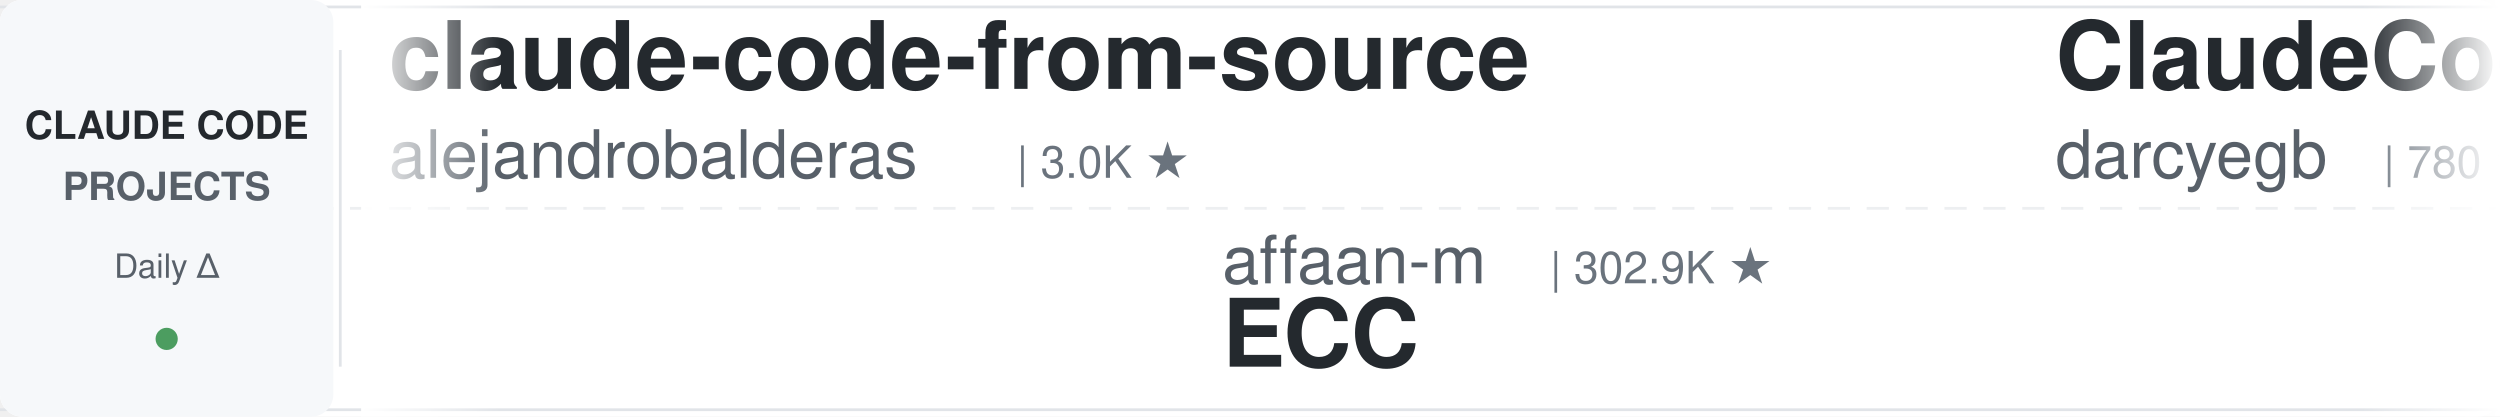
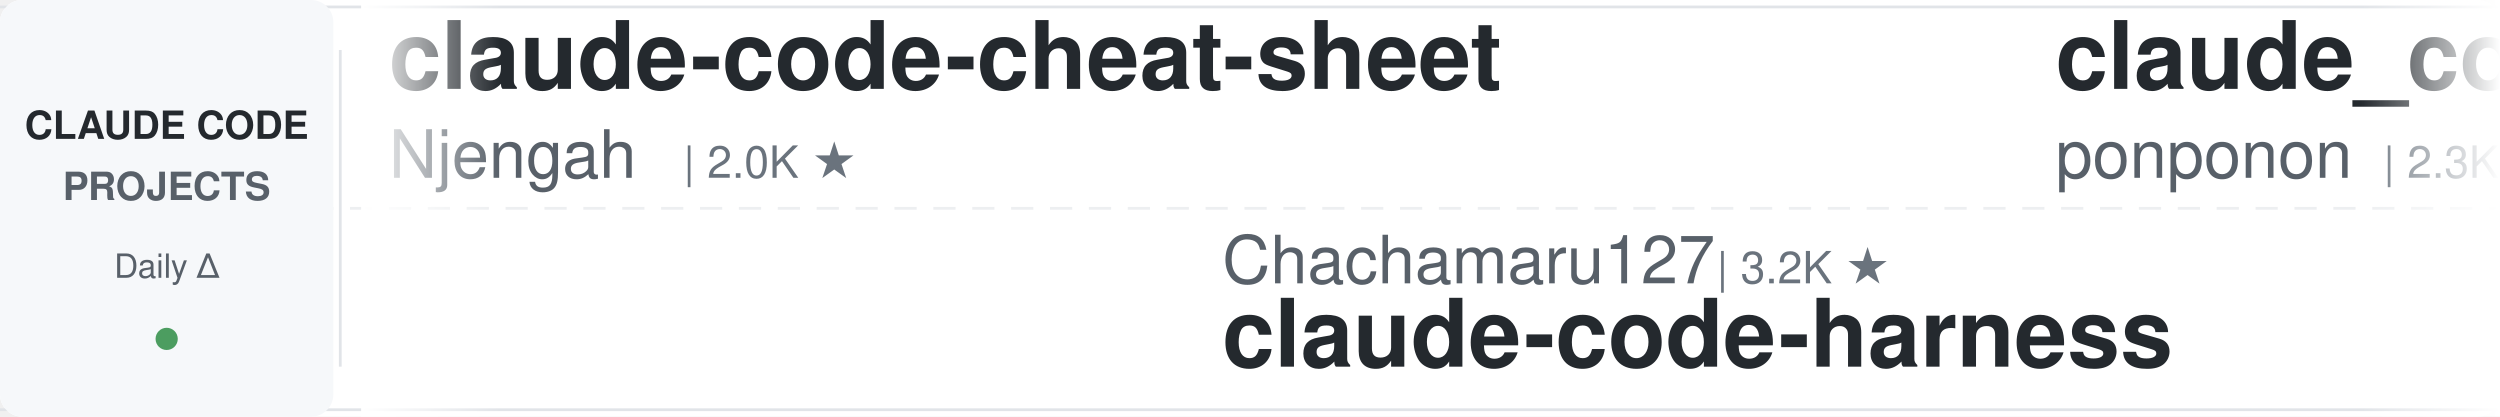
<svg xmlns="http://www.w3.org/2000/svg" width="900" height="150">
  <defs>
    <linearGradient id="leftFade" x1="0%" y1="0%" x2="100%" y2="0%">
      <stop offset="0%" style="stop-color:#ffffff;stop-opacity:1" />
      <stop offset="100%" style="stop-color:#ffffff;stop-opacity:0" />
    </linearGradient>
    <linearGradient id="rightFade" x1="0%" y1="0%" x2="100%" y2="0%">
      <stop offset="0%" style="stop-color:#ffffff;stop-opacity:0" />
      <stop offset="100%" style="stop-color:#ffffff;stop-opacity:1" />
    </linearGradient>
  </defs>
  <rect width="900" height="150" fill="#ffffff" rx="8" />
  <rect x="0" y="2" width="900" height="1" fill="#e1e4e8" />
  <rect x="0" y="147" width="900" height="1" fill="#e1e4e8" />
  <line x1="0" y1="75" x2="900" y2="75" stroke="#e1e4e8" stroke-width="1" stroke-dasharray="8 6" opacity="0.6" />
  <rect x="0" y="0" width="120" height="150" fill="#f6f8fa" rx="8" />
  <text x="60" y="50" font-family="-apple-system, BlinkMacSystemFont, 'Segoe UI', Helvetica, Arial, sans-serif" font-size="14" font-weight="600" fill="#24292e" text-anchor="middle">CLAUDE CODE</text>
  <text x="60" y="72" font-family="-apple-system, BlinkMacSystemFont, 'Segoe UI', Helvetica, Arial, sans-serif" font-size="14" font-weight="600" fill="#586069" text-anchor="middle">PROJECTS</text>
  <text x="60" y="100" font-family="-apple-system, BlinkMacSystemFont, 'Segoe UI', Helvetica, Arial, sans-serif" font-size="12" font-weight="500" fill="#586069" text-anchor="middle">Daily Δ</text>
  <circle cx="60" cy="122" r="4" fill="#22863a" opacity="0.8" />
  <rect x="122" y="18" width="1" height="114" fill="#e1e4e8" />
  <clipPath id="tickerClip">
    <rect x="130" y="0" width="770" height="150" />
  </clipPath>
  <g clip-path="url(#tickerClip)">
    <g id="tickerItems">
      <animateTransform attributeName="transform" attributeType="XML" type="translate" from="0 0" to="-3000 0" dur="54s" repeatCount="indefinite" />
      <g transform="translate(0, 0)">
-         <text x="140" y="32" font-family="-apple-system, BlinkMacSystemFont, 'Segoe UI', Helvetica, Arial, sans-serif" font-size="34" font-weight="600" fill="#24292e">claude-code-from-source</text>
-         <text x="140" y="64" font-family="-apple-system, BlinkMacSystemFont, 'Segoe UI', Helvetica, Arial, sans-serif" font-size="24" font-weight="400" fill="#586069">alejandrobalderas</text>
-         <text x="366" y="64" font-family="-apple-system, BlinkMacSystemFont, 'Segoe UI', Helvetica, Arial, sans-serif" font-size="16" font-weight="500" fill="#6a737d">| 3.0K ★</text>
+         <text x="140" y="32" font-family="-apple-system, BlinkMacSystemFont, 'Segoe UI', Helvetica, Arial, sans-serif" font-size="34" font-weight="600" fill="#24292e">claude-code-cheat-sheet</text>
+         <text x="140" y="64" font-family="-apple-system, BlinkMacSystemFont, 'Segoe UI', Helvetica, Arial, sans-serif" font-size="24" font-weight="400" fill="#586069">Njengah</text>
+         <text x="246" y="64" font-family="-apple-system, BlinkMacSystemFont, 'Segoe UI', Helvetica, Arial, sans-serif" font-size="16" font-weight="500" fill="#6a737d">| 2.0K ★</text>
      </g>
      <g transform="translate(300, 0)">
-         <text x="140" y="102" font-family="-apple-system, BlinkMacSystemFont, 'Segoe UI', Helvetica, Arial, sans-serif" font-size="24" font-weight="400" fill="#586069">affaan-m</text>
-         <text x="258" y="102" font-family="-apple-system, BlinkMacSystemFont, 'Segoe UI', Helvetica, Arial, sans-serif" font-size="16" font-weight="500" fill="#6a737d">| 302.9K ★</text>
-         <text x="140" y="132" font-family="-apple-system, BlinkMacSystemFont, 'Segoe UI', Helvetica, Arial, sans-serif" font-size="34" font-weight="600" fill="#24292e">ECC</text>
+         <text x="140" y="102" font-family="-apple-system, BlinkMacSystemFont, 'Segoe UI', Helvetica, Arial, sans-serif" font-size="24" font-weight="400" fill="#586069">Chachamaru127</text>
+         <text x="318" y="102" font-family="-apple-system, BlinkMacSystemFont, 'Segoe UI', Helvetica, Arial, sans-serif" font-size="16" font-weight="500" fill="#6a737d">| 3.2K ★</text>
+         <text x="140" y="132" font-family="-apple-system, BlinkMacSystemFont, 'Segoe UI', Helvetica, Arial, sans-serif" font-size="34" font-weight="600" fill="#24292e">claude-code-harness</text>
      </g>
      <g transform="translate(600, 0)">
+         <text x="140" y="32" font-family="-apple-system, BlinkMacSystemFont, 'Segoe UI', Helvetica, Arial, sans-serif" font-size="34" font-weight="600" fill="#24292e">claude_code_src</text>
+         <text x="140" y="64" font-family="-apple-system, BlinkMacSystemFont, 'Segoe UI', Helvetica, Arial, sans-serif" font-size="24" font-weight="400" fill="#586069">ponponon</text>
+         <text x="258" y="64" font-family="-apple-system, BlinkMacSystemFont, 'Segoe UI', Helvetica, Arial, sans-serif" font-size="16" font-weight="500" fill="#6a737d">| 2.3K ★</text>
+       </g>
+       <g transform="translate(900, 0)">
+         <text x="140" y="102" font-family="-apple-system, BlinkMacSystemFont, 'Segoe UI', Helvetica, Arial, sans-serif" font-size="24" font-weight="400" fill="#586069">ccplugins</text>
+         <text x="270" y="102" font-family="-apple-system, BlinkMacSystemFont, 'Segoe UI', Helvetica, Arial, sans-serif" font-size="16" font-weight="500" fill="#6a737d">| 1.0K ★</text>
+         <text x="140" y="132" font-family="-apple-system, BlinkMacSystemFont, 'Segoe UI', Helvetica, Arial, sans-serif" font-size="34" font-weight="600" fill="#24292e">awesome-claude-code-plug...</text>
+       </g>
+       <g transform="translate(1200, 0)">
        <text x="140" y="32" font-family="-apple-system, BlinkMacSystemFont, 'Segoe UI', Helvetica, Arial, sans-serif" font-size="34" font-weight="600" fill="#24292e">ClaudeCodeAgents</text>
        <text x="140" y="64" font-family="-apple-system, BlinkMacSystemFont, 'Segoe UI', Helvetica, Arial, sans-serif" font-size="24" font-weight="400" fill="#586069">darcyegb</text>
        <text x="258" y="64" font-family="-apple-system, BlinkMacSystemFont, 'Segoe UI', Helvetica, Arial, sans-serif" font-size="16" font-weight="500" fill="#6a737d">| 780 ★</text>
      </g>
-       <g transform="translate(900, 0)">
-         <text x="140" y="102" font-family="-apple-system, BlinkMacSystemFont, 'Segoe UI', Helvetica, Arial, sans-serif" font-size="24" font-weight="400" fill="#586069">fuergaosi233</text>
-         <text x="306" y="102" font-family="-apple-system, BlinkMacSystemFont, 'Segoe UI', Helvetica, Arial, sans-serif" font-size="16" font-weight="500" fill="#6a737d">| 2.8K ★</text>
-         <text x="140" y="132" font-family="-apple-system, BlinkMacSystemFont, 'Segoe UI', Helvetica, Arial, sans-serif" font-size="34" font-weight="600" fill="#24292e">claude-code-proxy</text>
-       </g>
-       <g transform="translate(1200, 0)">
-         <text x="140" y="32" font-family="-apple-system, BlinkMacSystemFont, 'Segoe UI', Helvetica, Arial, sans-serif" font-size="34" font-weight="600" fill="#24292e">claude-code-security-rev...</text>
-         <text x="140" y="64" font-family="-apple-system, BlinkMacSystemFont, 'Segoe UI', Helvetica, Arial, sans-serif" font-size="24" font-weight="400" fill="#586069">anthropics</text>
-         <text x="282" y="64" font-family="-apple-system, BlinkMacSystemFont, 'Segoe UI', Helvetica, Arial, sans-serif" font-size="16" font-weight="500" fill="#6a737d">| 6.9K ★</text>
-       </g>
      <g transform="translate(1500, 0)">
-         <text x="140" y="102" font-family="-apple-system, BlinkMacSystemFont, 'Segoe UI', Helvetica, Arial, sans-serif" font-size="24" font-weight="400" fill="#586069">lintsinghua</text>
-         <text x="294" y="102" font-family="-apple-system, BlinkMacSystemFont, 'Segoe UI', Helvetica, Arial, sans-serif" font-size="16" font-weight="500" fill="#6a737d">| 4.4K ★</text>
-         <text x="140" y="132" font-family="-apple-system, BlinkMacSystemFont, 'Segoe UI', Helvetica, Arial, sans-serif" font-size="34" font-weight="600" fill="#24292e">claude-code-book</text>
+         <text x="140" y="102" font-family="-apple-system, BlinkMacSystemFont, 'Segoe UI', Helvetica, Arial, sans-serif" font-size="24" font-weight="400" fill="#586069">oboard</text>
+         <text x="234" y="102" font-family="-apple-system, BlinkMacSystemFont, 'Segoe UI', Helvetica, Arial, sans-serif" font-size="16" font-weight="500" fill="#6a737d">| 3.3K ★</text>
+         <text x="140" y="132" font-family="-apple-system, BlinkMacSystemFont, 'Segoe UI', Helvetica, Arial, sans-serif" font-size="34" font-weight="600" fill="#24292e">claude-code-rev</text>
      </g>
      <g transform="translate(1800, 0)">
-         <text x="140" y="32" font-family="-apple-system, BlinkMacSystemFont, 'Segoe UI', Helvetica, Arial, sans-serif" font-size="34" font-weight="600" fill="#24292e">claude-code-telegram</text>
-         <text x="140" y="64" font-family="-apple-system, BlinkMacSystemFont, 'Segoe UI', Helvetica, Arial, sans-serif" font-size="24" font-weight="400" fill="#586069">overwirehq</text>
-         <text x="282" y="64" font-family="-apple-system, BlinkMacSystemFont, 'Segoe UI', Helvetica, Arial, sans-serif" font-size="16" font-weight="500" fill="#6a737d">| 2.8K ★</text>
+         <text x="140" y="32" font-family="-apple-system, BlinkMacSystemFont, 'Segoe UI', Helvetica, Arial, sans-serif" font-size="34" font-weight="600" fill="#24292e">claude-code-templates</text>
+         <text x="140" y="64" font-family="-apple-system, BlinkMacSystemFont, 'Segoe UI', Helvetica, Arial, sans-serif" font-size="24" font-weight="400" fill="#586069">davila7</text>
+         <text x="246" y="64" font-family="-apple-system, BlinkMacSystemFont, 'Segoe UI', Helvetica, Arial, sans-serif" font-size="16" font-weight="500" fill="#6a737d">| 33.6K ★</text>
      </g>
      <g transform="translate(2100, 0)">
-         <text x="140" y="102" font-family="-apple-system, BlinkMacSystemFont, 'Segoe UI', Helvetica, Arial, sans-serif" font-size="24" font-weight="400" fill="#586069">anthropics</text>
-         <text x="282" y="102" font-family="-apple-system, BlinkMacSystemFont, 'Segoe UI', Helvetica, Arial, sans-serif" font-size="16" font-weight="500" fill="#6a737d">| 1.1K ★</text>
-         <text x="140" y="132" font-family="-apple-system, BlinkMacSystemFont, 'Segoe UI', Helvetica, Arial, sans-serif" font-size="34" font-weight="600" fill="#24292e">claude-code-base-action</text>
+         <text x="140" y="102" font-family="-apple-system, BlinkMacSystemFont, 'Segoe UI', Helvetica, Arial, sans-serif" font-size="24" font-weight="400" fill="#586069">xu-xiang</text>
+         <text x="258" y="102" font-family="-apple-system, BlinkMacSystemFont, 'Segoe UI', Helvetica, Arial, sans-serif" font-size="16" font-weight="500" fill="#6a737d">| 2.0K ★</text>
+         <text x="140" y="132" font-family="-apple-system, BlinkMacSystemFont, 'Segoe UI', Helvetica, Arial, sans-serif" font-size="34" font-weight="600" fill="#24292e">everything-claude-code-z...</text>
      </g>
      <g transform="translate(2400, 0)">
-         <text x="140" y="32" font-family="-apple-system, BlinkMacSystemFont, 'Segoe UI', Helvetica, Arial, sans-serif" font-size="34" font-weight="600" fill="#24292e">how-claude-code-works</text>
-         <text x="140" y="64" font-family="-apple-system, BlinkMacSystemFont, 'Segoe UI', Helvetica, Arial, sans-serif" font-size="24" font-weight="400" fill="#586069">Windy3f3f3f3f</text>
-         <text x="318" y="64" font-family="-apple-system, BlinkMacSystemFont, 'Segoe UI', Helvetica, Arial, sans-serif" font-size="16" font-weight="500" fill="#6a737d">| 3.8K ★</text>
+         <text x="140" y="32" font-family="-apple-system, BlinkMacSystemFont, 'Segoe UI', Helvetica, Arial, sans-serif" font-size="34" font-weight="600" fill="#24292e">claude-code-engineering</text>
+         <text x="140" y="64" font-family="-apple-system, BlinkMacSystemFont, 'Segoe UI', Helvetica, Arial, sans-serif" font-size="24" font-weight="400" fill="#586069">huangjia2019</text>
+         <text x="306" y="64" font-family="-apple-system, BlinkMacSystemFont, 'Segoe UI', Helvetica, Arial, sans-serif" font-size="16" font-weight="500" fill="#6a737d">| 1.2K ★</text>
      </g>
      <g transform="translate(2700, 0)">
-         <text x="140" y="102" font-family="-apple-system, BlinkMacSystemFont, 'Segoe UI', Helvetica, Arial, sans-serif" font-size="24" font-weight="400" fill="#586069">Yuyz0112</text>
-         <text x="258" y="102" font-family="-apple-system, BlinkMacSystemFont, 'Segoe UI', Helvetica, Arial, sans-serif" font-size="16" font-weight="500" fill="#6a737d">| 2.4K ★</text>
-         <text x="140" y="132" font-family="-apple-system, BlinkMacSystemFont, 'Segoe UI', Helvetica, Arial, sans-serif" font-size="34" font-weight="600" fill="#24292e">claude-code-reverse</text>
+         <text x="140" y="102" font-family="-apple-system, BlinkMacSystemFont, 'Segoe UI', Helvetica, Arial, sans-serif" font-size="24" font-weight="400" fill="#586069">AprilNEA</text>
+         <text x="258" y="102" font-family="-apple-system, BlinkMacSystemFont, 'Segoe UI', Helvetica, Arial, sans-serif" font-size="16" font-weight="500" fill="#6a737d">| 393 ★</text>
+         <text x="140" y="132" font-family="-apple-system, BlinkMacSystemFont, 'Segoe UI', Helvetica, Arial, sans-serif" font-size="34" font-weight="600" fill="#24292e">claude-code-source</text>
      </g>
      <g transform="translate(3000, 0)">
-         <text x="140" y="32" font-family="-apple-system, BlinkMacSystemFont, 'Segoe UI', Helvetica, Arial, sans-serif" font-size="34" font-weight="600" fill="#24292e">claude-code-from-source</text>
-         <text x="140" y="64" font-family="-apple-system, BlinkMacSystemFont, 'Segoe UI', Helvetica, Arial, sans-serif" font-size="24" font-weight="400" fill="#586069">alejandrobalderas</text>
-         <text x="366" y="64" font-family="-apple-system, BlinkMacSystemFont, 'Segoe UI', Helvetica, Arial, sans-serif" font-size="16" font-weight="500" fill="#6a737d">| 3.0K ★</text>
+         <text x="140" y="32" font-family="-apple-system, BlinkMacSystemFont, 'Segoe UI', Helvetica, Arial, sans-serif" font-size="34" font-weight="600" fill="#24292e">claude-code-cheat-sheet</text>
+         <text x="140" y="64" font-family="-apple-system, BlinkMacSystemFont, 'Segoe UI', Helvetica, Arial, sans-serif" font-size="24" font-weight="400" fill="#586069">Njengah</text>
+         <text x="246" y="64" font-family="-apple-system, BlinkMacSystemFont, 'Segoe UI', Helvetica, Arial, sans-serif" font-size="16" font-weight="500" fill="#6a737d">| 2.0K ★</text>
      </g>
      <g transform="translate(3300, 0)">
-         <text x="140" y="102" font-family="-apple-system, BlinkMacSystemFont, 'Segoe UI', Helvetica, Arial, sans-serif" font-size="24" font-weight="400" fill="#586069">affaan-m</text>
-         <text x="258" y="102" font-family="-apple-system, BlinkMacSystemFont, 'Segoe UI', Helvetica, Arial, sans-serif" font-size="16" font-weight="500" fill="#6a737d">| 302.9K ★</text>
-         <text x="140" y="132" font-family="-apple-system, BlinkMacSystemFont, 'Segoe UI', Helvetica, Arial, sans-serif" font-size="34" font-weight="600" fill="#24292e">ECC</text>
+         <text x="140" y="102" font-family="-apple-system, BlinkMacSystemFont, 'Segoe UI', Helvetica, Arial, sans-serif" font-size="24" font-weight="400" fill="#586069">Chachamaru127</text>
+         <text x="318" y="102" font-family="-apple-system, BlinkMacSystemFont, 'Segoe UI', Helvetica, Arial, sans-serif" font-size="16" font-weight="500" fill="#6a737d">| 3.2K ★</text>
+         <text x="140" y="132" font-family="-apple-system, BlinkMacSystemFont, 'Segoe UI', Helvetica, Arial, sans-serif" font-size="34" font-weight="600" fill="#24292e">claude-code-harness</text>
      </g>
      <g transform="translate(3600, 0)">
-         <text x="140" y="32" font-family="-apple-system, BlinkMacSystemFont, 'Segoe UI', Helvetica, Arial, sans-serif" font-size="34" font-weight="600" fill="#24292e">ClaudeCodeAgents</text>
-         <text x="140" y="64" font-family="-apple-system, BlinkMacSystemFont, 'Segoe UI', Helvetica, Arial, sans-serif" font-size="24" font-weight="400" fill="#586069">darcyegb</text>
-         <text x="258" y="64" font-family="-apple-system, BlinkMacSystemFont, 'Segoe UI', Helvetica, Arial, sans-serif" font-size="16" font-weight="500" fill="#6a737d">| 780 ★</text>
+         <text x="140" y="32" font-family="-apple-system, BlinkMacSystemFont, 'Segoe UI', Helvetica, Arial, sans-serif" font-size="34" font-weight="600" fill="#24292e">claude_code_src</text>
+         <text x="140" y="64" font-family="-apple-system, BlinkMacSystemFont, 'Segoe UI', Helvetica, Arial, sans-serif" font-size="24" font-weight="400" fill="#586069">ponponon</text>
+         <text x="258" y="64" font-family="-apple-system, BlinkMacSystemFont, 'Segoe UI', Helvetica, Arial, sans-serif" font-size="16" font-weight="500" fill="#6a737d">| 2.3K ★</text>
      </g>
      <g transform="translate(3900, 0)">
-         <text x="140" y="102" font-family="-apple-system, BlinkMacSystemFont, 'Segoe UI', Helvetica, Arial, sans-serif" font-size="24" font-weight="400" fill="#586069">fuergaosi233</text>
-         <text x="306" y="102" font-family="-apple-system, BlinkMacSystemFont, 'Segoe UI', Helvetica, Arial, sans-serif" font-size="16" font-weight="500" fill="#6a737d">| 2.8K ★</text>
-         <text x="140" y="132" font-family="-apple-system, BlinkMacSystemFont, 'Segoe UI', Helvetica, Arial, sans-serif" font-size="34" font-weight="600" fill="#24292e">claude-code-proxy</text>
+         <text x="140" y="102" font-family="-apple-system, BlinkMacSystemFont, 'Segoe UI', Helvetica, Arial, sans-serif" font-size="24" font-weight="400" fill="#586069">ccplugins</text>
+         <text x="270" y="102" font-family="-apple-system, BlinkMacSystemFont, 'Segoe UI', Helvetica, Arial, sans-serif" font-size="16" font-weight="500" fill="#6a737d">| 1.0K ★</text>
+         <text x="140" y="132" font-family="-apple-system, BlinkMacSystemFont, 'Segoe UI', Helvetica, Arial, sans-serif" font-size="34" font-weight="600" fill="#24292e">awesome-claude-code-plug...</text>
      </g>
    </g>
  </g>
  <rect x="130" y="0" width="50" height="150" fill="url(#leftFade)" />
  <rect x="850" y="0" width="50" height="150" fill="url(#rightFade)" />
</svg>
